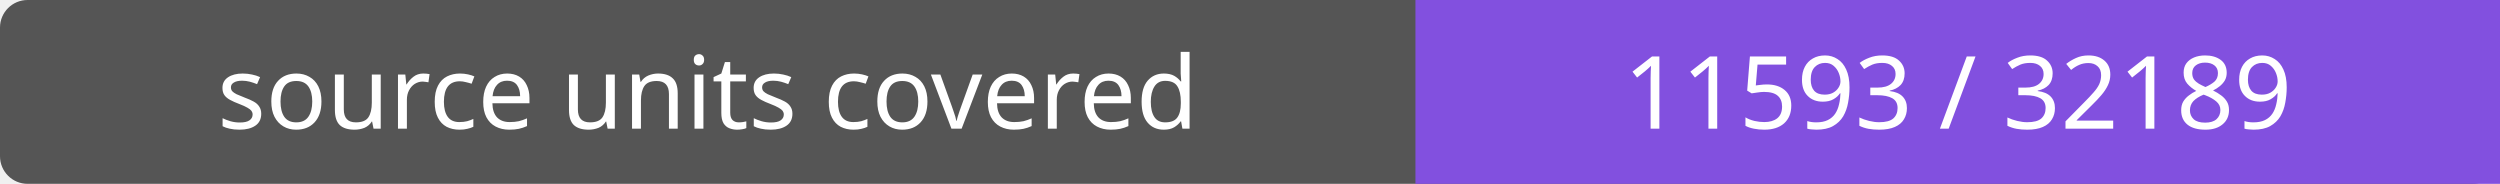
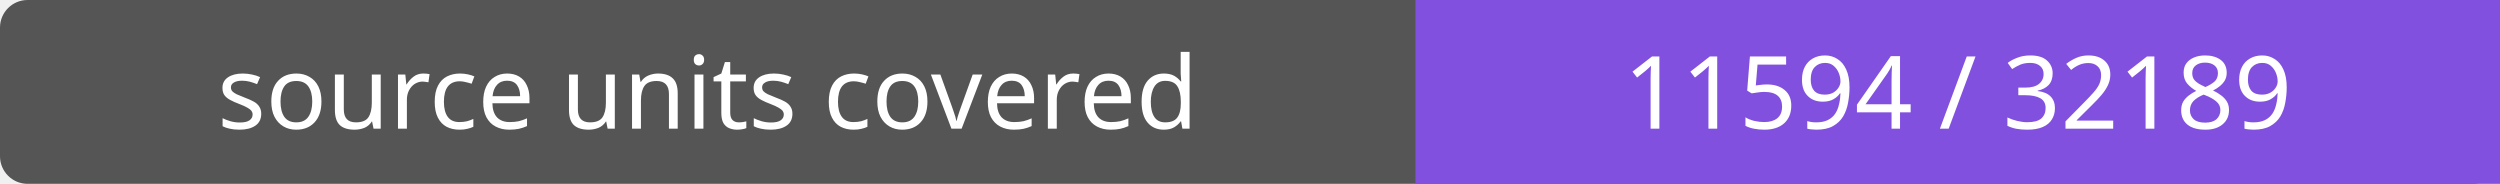
- <svg xmlns="http://www.w3.org/2000/svg" width="272" height="20" role="img" aria-label="source units covered: 11593 / 32189">
+ <svg xmlns="http://www.w3.org/2000/svg" width="272" height="20" role="img" aria-label="source units covered: 11594 / 32189">
  <rect width="272" height="20" rx="3" fill="#555" />
  <path fill="#8250df" d="M154 0h118v20H154z" />
  <g fill="#fff" text-anchor="middle" font-family="Verdana,sans-serif" font-size="11">
    <text x="77.0" y="14">source units covered</text>
-     <text x="213.0" y="14">11593 / 32189</text>
+     <text x="213.0" y="14">11594 / 32189</text>
  </g>
</svg>
